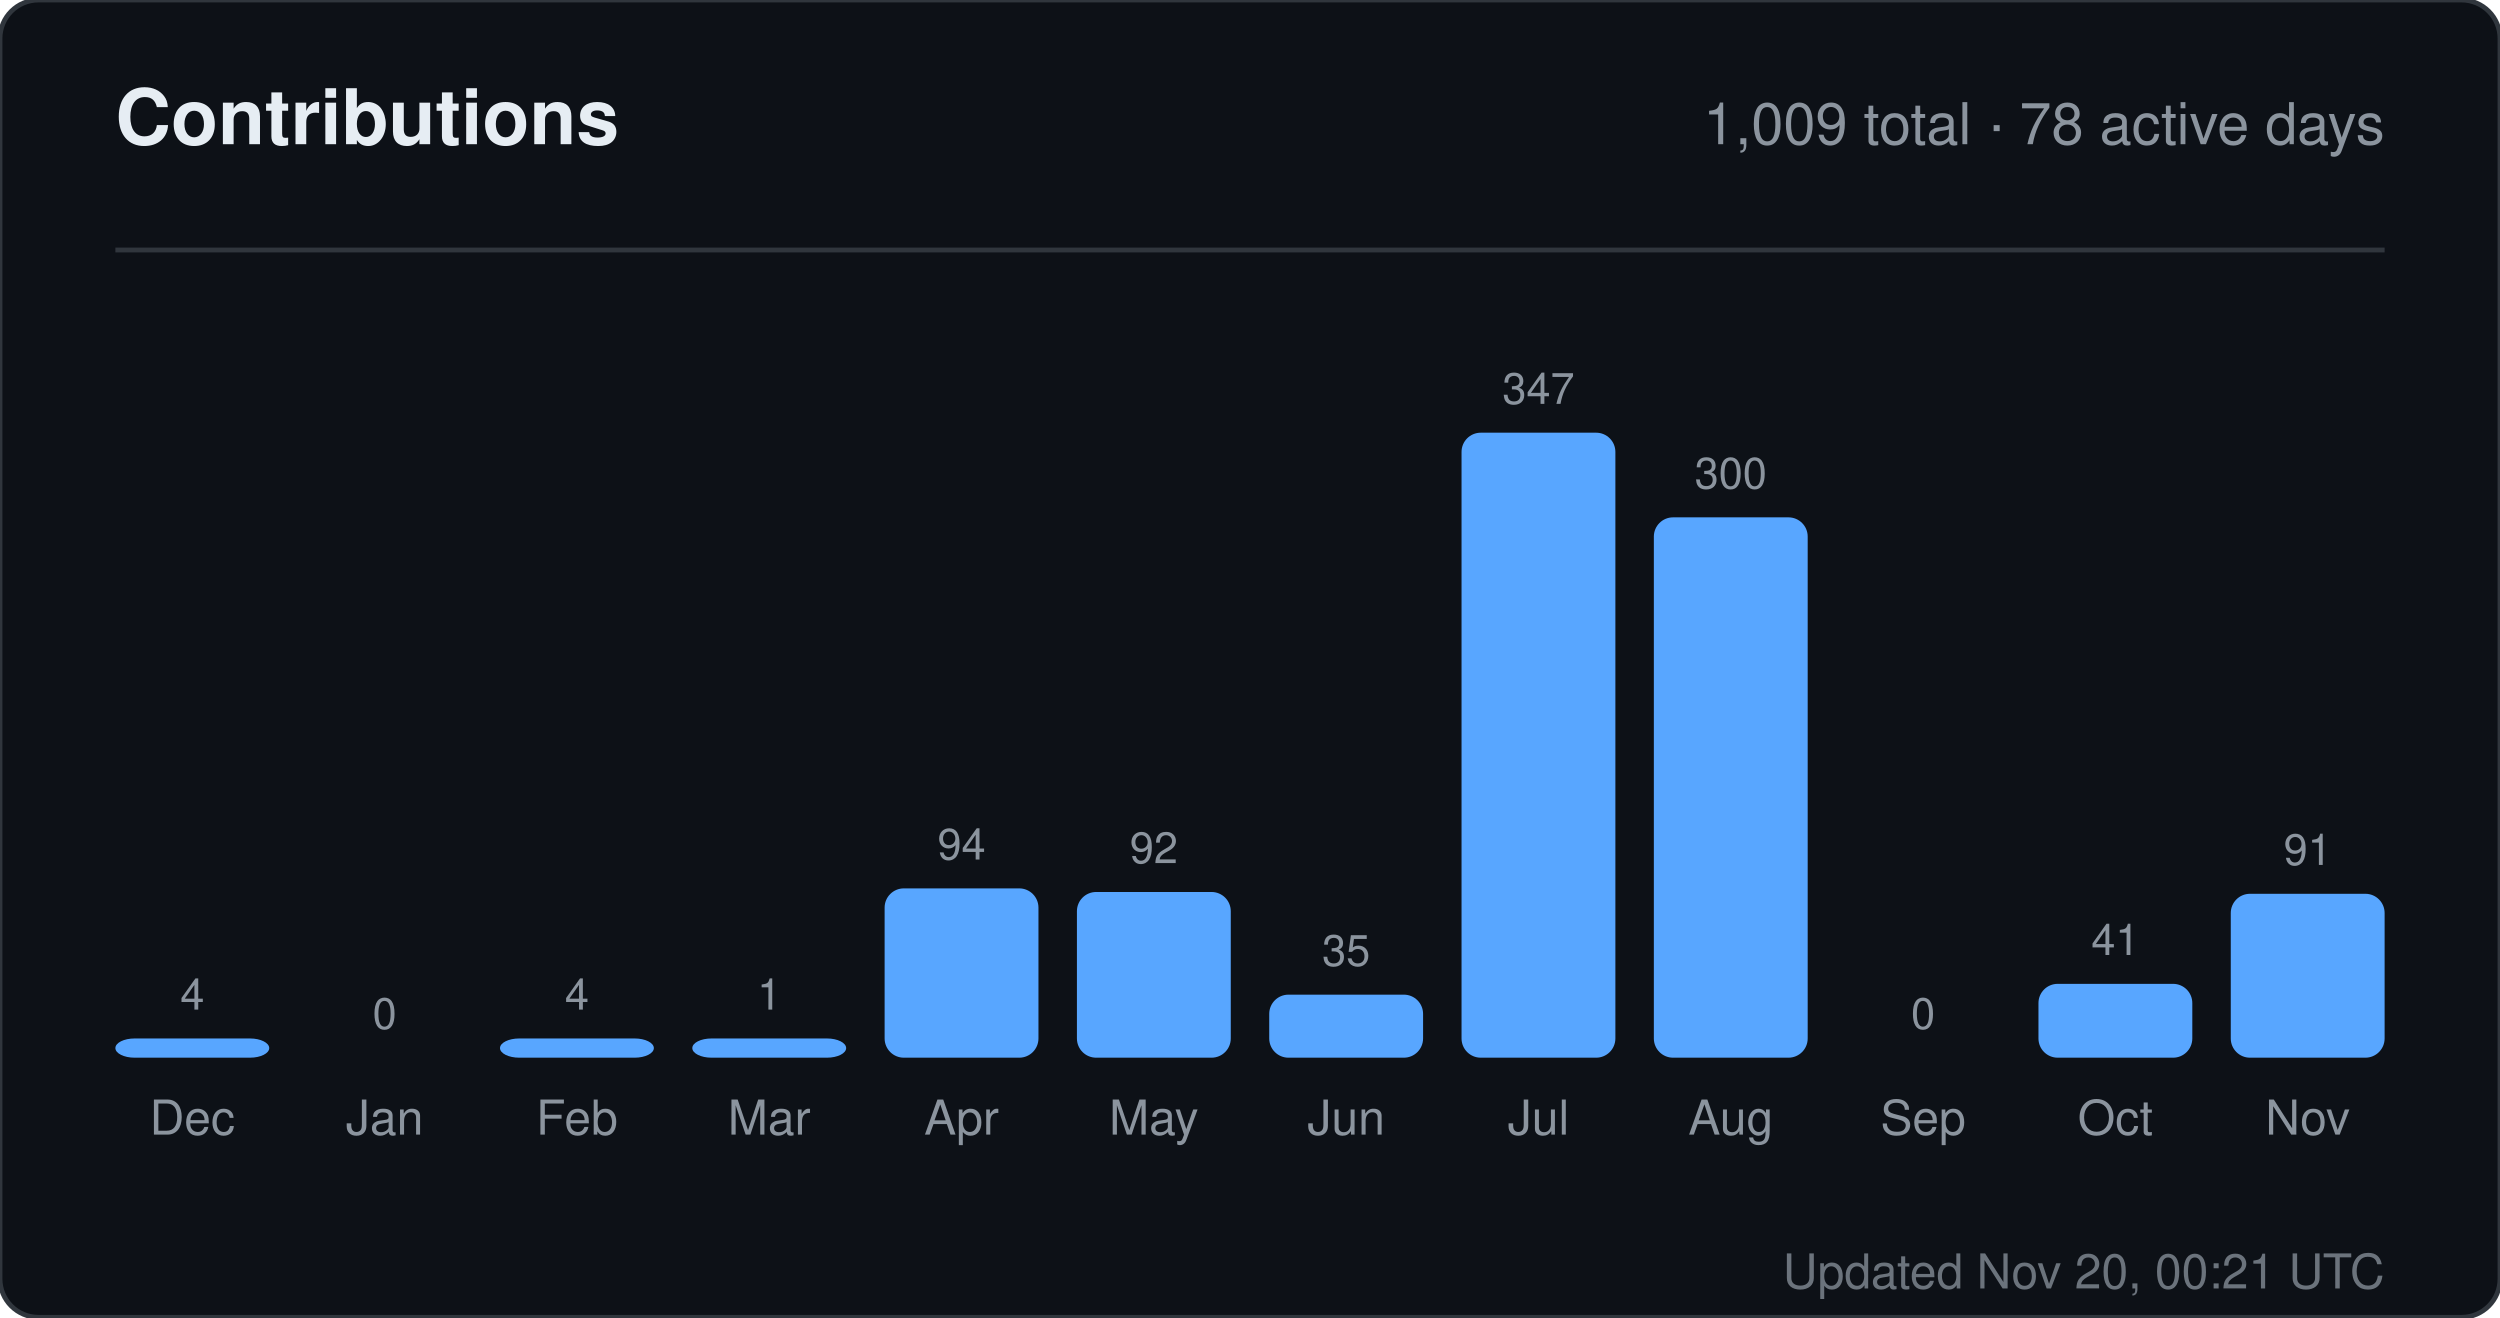
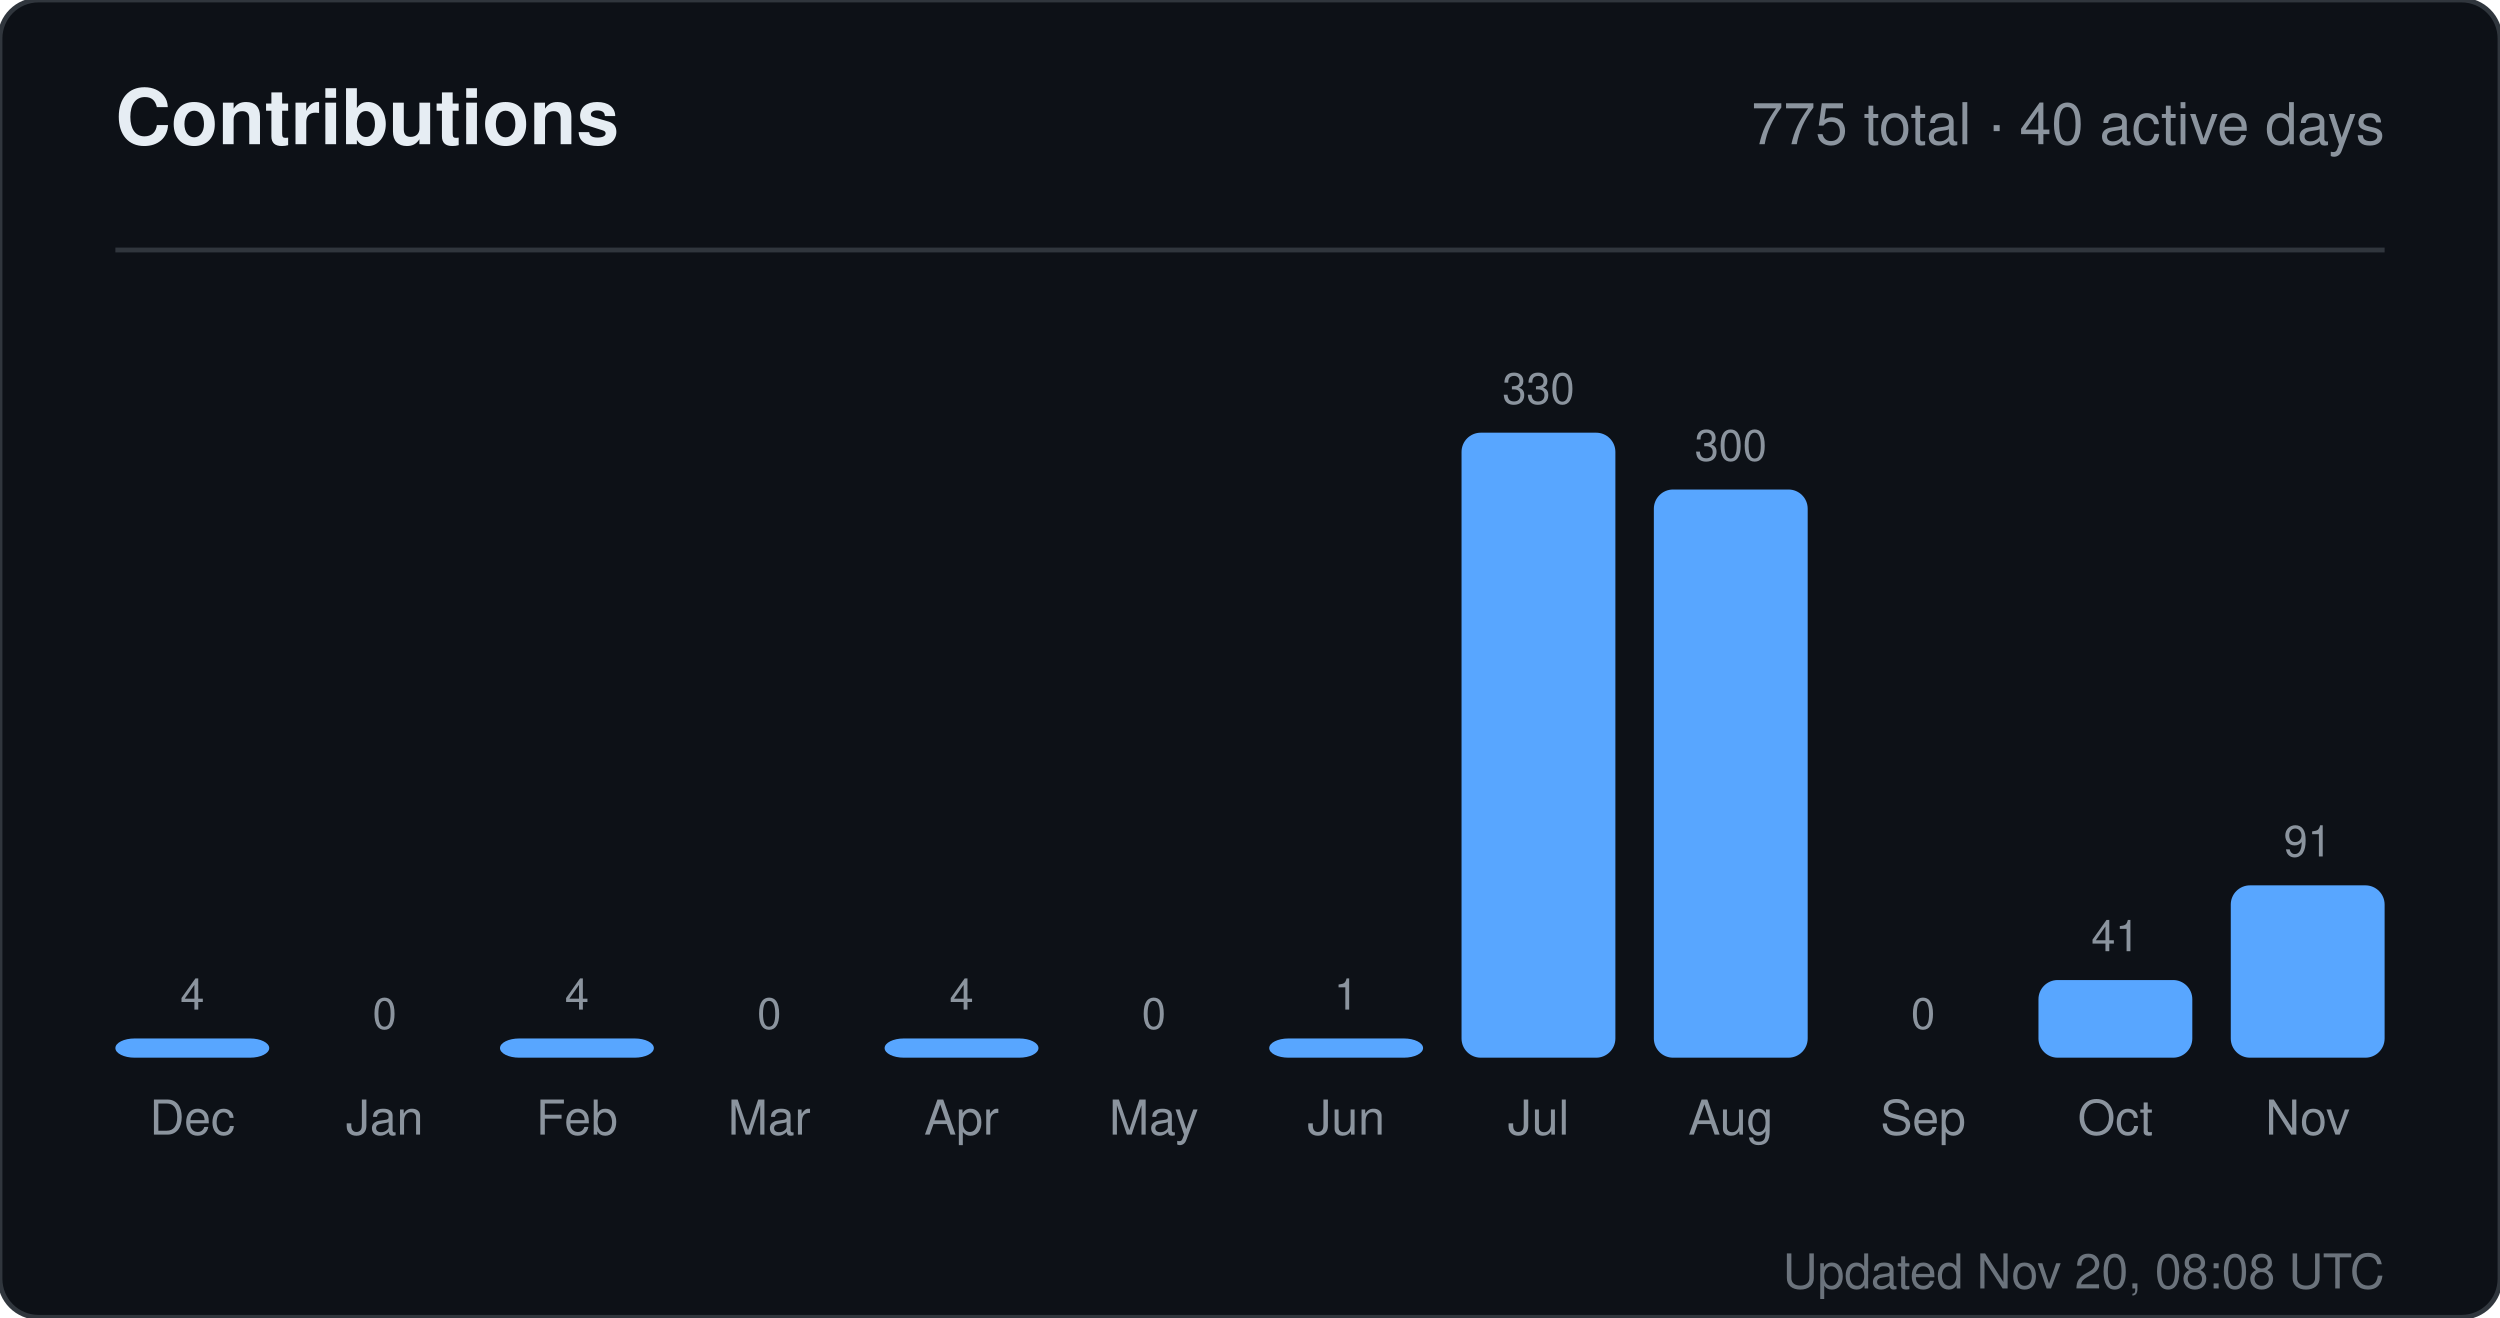
<svg xmlns="http://www.w3.org/2000/svg" width="520" height="274" viewBox="0 0 520 274" role="img" aria-label="Contributions for sandiirawan12">
  <rect width="520" height="274" rx="8" fill="#0d1117" stroke="#30363d" />
  <g font-family="-apple-system, BlinkMacSystemFont, Segoe UI, Helvetica, Arial, sans-serif">
    <text x="24" y="30" fill="#e6edf3" font-size="16" font-weight="700">Contributions</text>
-     <text x="496" y="30" fill="#8b949e" font-size="12" text-anchor="end">1,009 total · 78 active days</text>
+     <text x="496" y="30" fill="#8b949e" font-size="12" text-anchor="end">775 total · 40 active days</text>
    <line x1="24" y1="52" x2="496" y2="52" stroke="#30363d" />
    <text x="40" y="210" fill="#8b949e" font-size="9" text-anchor="middle">4</text>
    <rect x="24" y="216" width="32" height="4" rx="4" fill="#58a6ff" />
    <text x="40" y="236" fill="#8b949e" font-size="10" text-anchor="middle">Dec</text>
    <text x="80" y="214" fill="#8b949e" font-size="9" text-anchor="middle">0</text>
    <rect x="64" y="220" width="32" height="0" rx="4" fill="#58a6ff" />
    <text x="80" y="236" fill="#8b949e" font-size="10" text-anchor="middle">Jan</text>
    <text x="120" y="210" fill="#8b949e" font-size="9" text-anchor="middle">4</text>
    <rect x="104" y="216" width="32" height="4" rx="4" fill="#58a6ff" />
    <text x="120" y="236" fill="#8b949e" font-size="10" text-anchor="middle">Feb</text>
-     <text x="160" y="210" fill="#8b949e" font-size="9" text-anchor="middle">1</text>
-     <rect x="144" y="216" width="32" height="4" rx="4" fill="#58a6ff" />
+     <text x="160" y="214" fill="#8b949e" font-size="9" text-anchor="middle">0</text>
+     <rect x="144" y="220" width="32" height="0" rx="4" fill="#58a6ff" />
    <text x="160" y="236" fill="#8b949e" font-size="10" text-anchor="middle">Mar</text>
-     <text x="200" y="178.784" fill="#8b949e" font-size="9" text-anchor="middle">94</text>
-     <rect x="184" y="184.784" width="32" height="35.216" rx="4" fill="#58a6ff" />
+     <text x="200" y="210" fill="#8b949e" font-size="9" text-anchor="middle">4</text>
+     <rect x="184" y="216" width="32" height="4" rx="4" fill="#58a6ff" />
    <text x="200" y="236" fill="#8b949e" font-size="10" text-anchor="middle">Apr</text>
-     <text x="240" y="179.533" fill="#8b949e" font-size="9" text-anchor="middle">92</text>
-     <rect x="224" y="185.533" width="32" height="34.467" rx="4" fill="#58a6ff" />
+     <text x="240" y="214" fill="#8b949e" font-size="9" text-anchor="middle">0</text>
+     <rect x="224" y="220" width="32" height="0" rx="4" fill="#58a6ff" />
    <text x="240" y="236" fill="#8b949e" font-size="10" text-anchor="middle">May</text>
-     <text x="280" y="200.888" fill="#8b949e" font-size="9" text-anchor="middle">35</text>
-     <rect x="264" y="206.888" width="32" height="13.112" rx="4" fill="#58a6ff" />
+     <text x="280" y="210" fill="#8b949e" font-size="9" text-anchor="middle">1</text>
+     <rect x="264" y="216" width="32" height="4" rx="4" fill="#58a6ff" />
    <text x="280" y="236" fill="#8b949e" font-size="10" text-anchor="middle">Jun</text>
-     <text x="320" y="84" fill="#8b949e" font-size="9" text-anchor="middle">347</text>
+     <text x="320" y="84" fill="#8b949e" font-size="9" text-anchor="middle">330</text>
    <rect x="304" y="90" width="32" height="130" rx="4" fill="#58a6ff" />
    <text x="320" y="236" fill="#8b949e" font-size="10" text-anchor="middle">Jul</text>
-     <text x="360" y="101.608" fill="#8b949e" font-size="9" text-anchor="middle">300</text>
-     <rect x="344" y="107.608" width="32" height="112.392" rx="4" fill="#58a6ff" />
+     <text x="360" y="95.818" fill="#8b949e" font-size="9" text-anchor="middle">300</text>
+     <rect x="344" y="101.818" width="32" height="118.182" rx="4" fill="#58a6ff" />
    <text x="360" y="236" fill="#8b949e" font-size="10" text-anchor="middle">Aug</text>
    <text x="400" y="214" fill="#8b949e" font-size="9" text-anchor="middle">0</text>
    <rect x="384" y="220" width="32" height="0" rx="4" fill="#58a6ff" />
    <text x="400" y="236" fill="#8b949e" font-size="10" text-anchor="middle">Sep</text>
-     <text x="440" y="198.64" fill="#8b949e" font-size="9" text-anchor="middle">41</text>
-     <rect x="424" y="204.64" width="32" height="15.36" rx="4" fill="#58a6ff" />
+     <text x="440" y="197.848" fill="#8b949e" font-size="9" text-anchor="middle">41</text>
+     <rect x="424" y="203.848" width="32" height="16.152" rx="4" fill="#58a6ff" />
    <text x="440" y="236" fill="#8b949e" font-size="10" text-anchor="middle">Oct</text>
-     <text x="480" y="179.908" fill="#8b949e" font-size="9" text-anchor="middle">91</text>
-     <rect x="464" y="185.908" width="32" height="34.092" rx="4" fill="#58a6ff" />
+     <text x="480" y="178.152" fill="#8b949e" font-size="9" text-anchor="middle">91</text>
+     <rect x="464" y="184.152" width="32" height="35.848" rx="4" fill="#58a6ff" />
    <text x="480" y="236" fill="#8b949e" font-size="10" text-anchor="middle">Nov</text>
-     <text x="496" y="268" fill="#8b949e" font-size="10" text-anchor="end" opacity="0.75">Updated Nov 20, 00:21 UTC</text>
+     <text x="496" y="268" fill="#8b949e" font-size="10" text-anchor="end" opacity="0.75">Updated Nov 20, 08:08 UTC</text>
  </g>
</svg>
